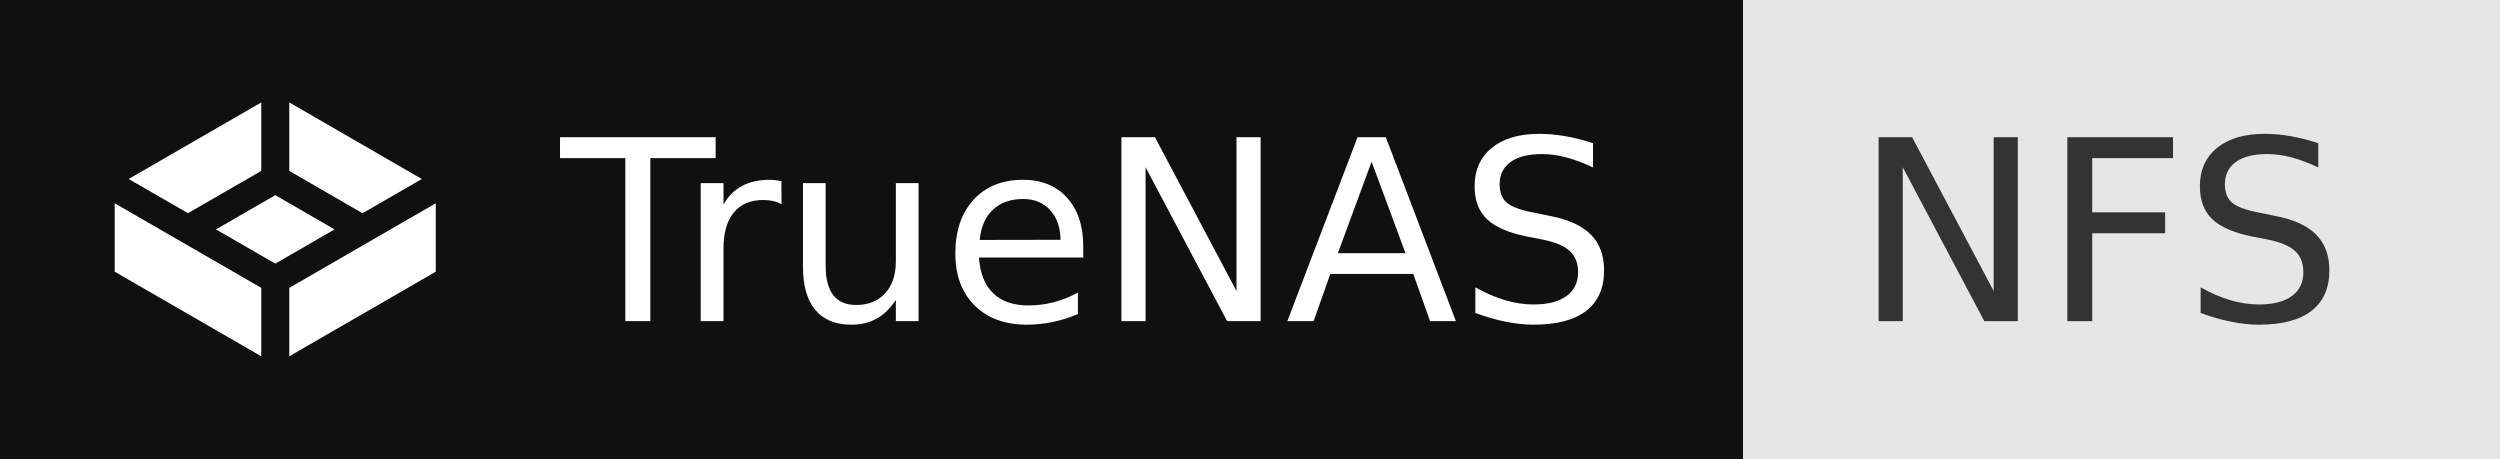
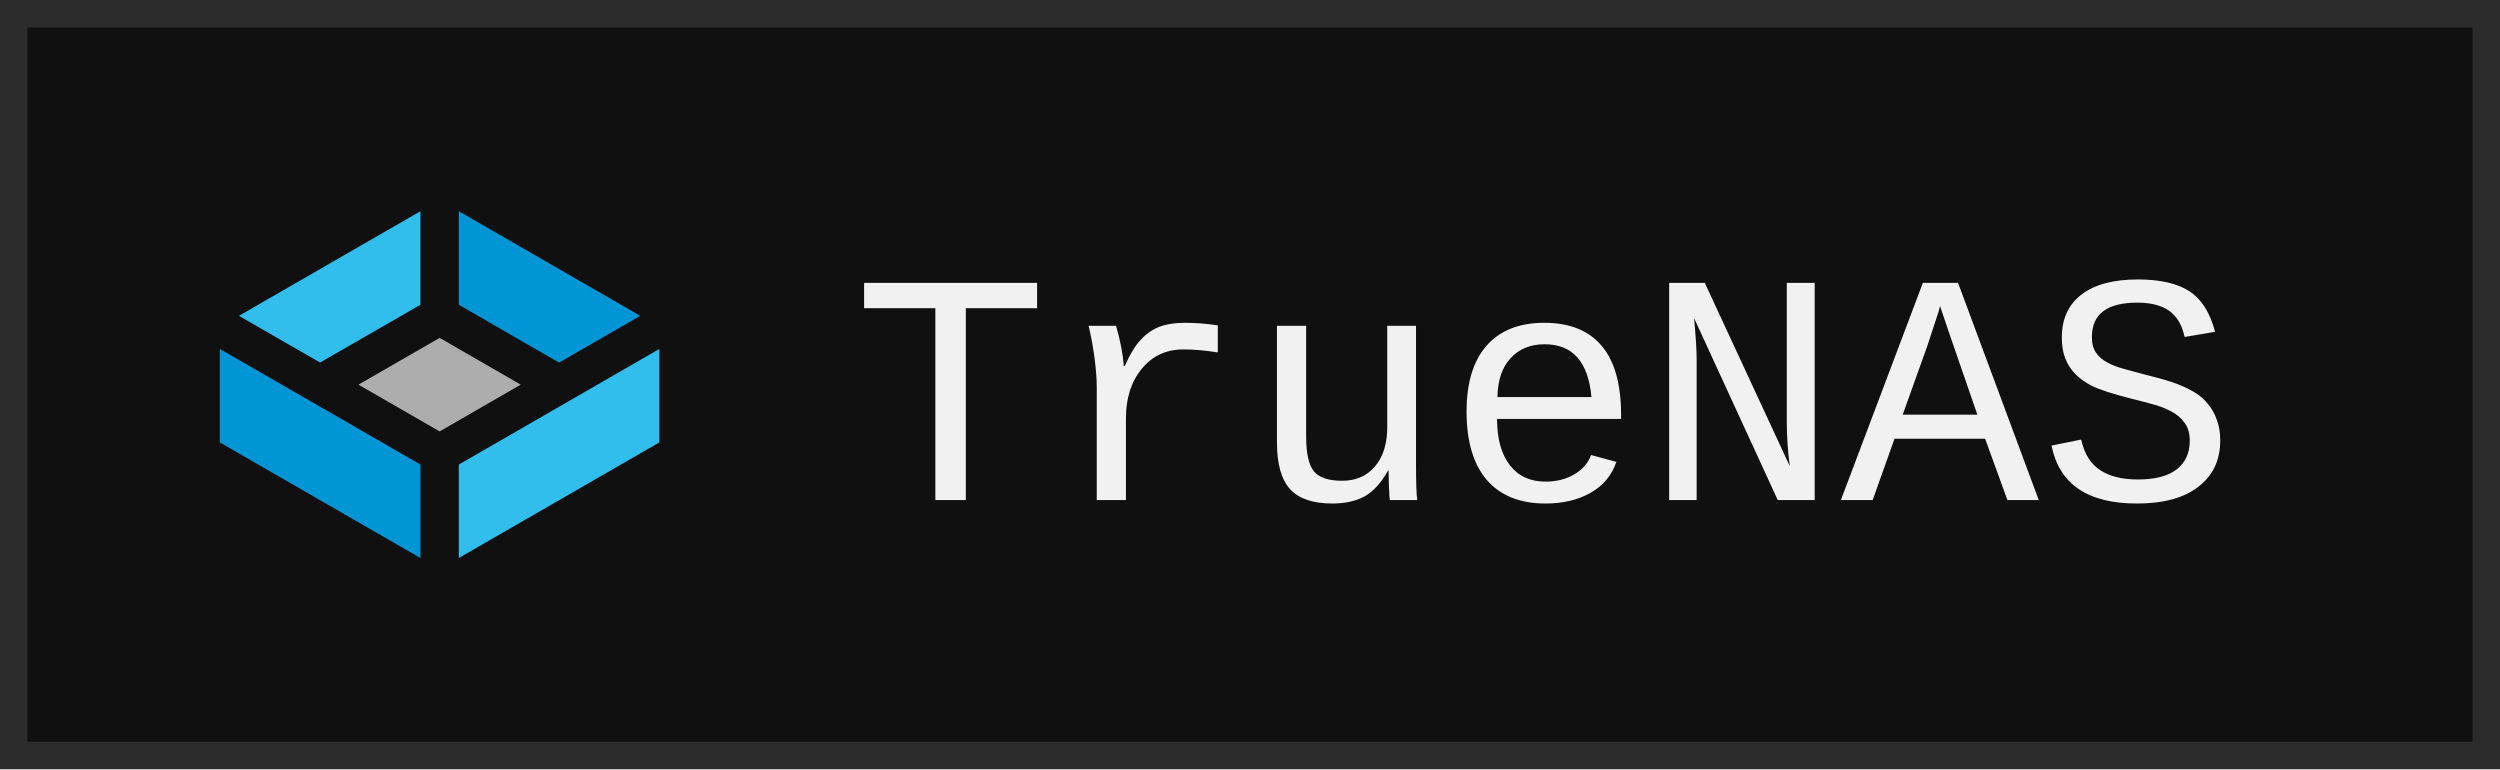
- <svg xmlns="http://www.w3.org/2000/svg" width="109" height="20" role="img" aria-label="TrueNAS: NFS">
-   <g shape-rendering="crispEdges">
-     <rect width="76" height="20" fill="#101010" />
-     <rect x="76" width="33" height="20" fill="#e6e6e6" />
-   </g>
-   <g fill="#fff" text-anchor="middle" font-family="Verdana,Geneva,DejaVu Sans,sans-serif" text-rendering="geometricPrecision" font-size="110">
-     <svg x="5" y="3" width="14" height="14" viewBox="0 0 24 24">
-       <path d="M24 10.049v5.114l-10.949 6.324v-5.114L24 10.049zm-24 0v5.114l10.956 6.324v-5.114L0 10.049zm12.004-.605l-4.433 2.559 4.433 2.559 4.429-2.559-4.429-2.559zm10.952-1.207l-9.905-5.723v5.118l5.473 3.164 4.432-2.559zm-12-.605V2.513L1.044 8.236l4.432 2.555 5.48-3.159z" />
-     </svg>
-     <text x="475" y="140" textLength="490" transform="scale(.1)">TrueNAS</text>
-     <text x="915" y="140" textLength="230" transform="scale(.1)" fill="#333">NFS</text>
-   </g>
+ <svg xmlns="http://www.w3.org/2000/svg" width="91" height="28" viewBox="0 0 91 28" role="img" aria-label="TrueNAS">
+   <rect x=".5" y=".5" width="90" height="27" fill="#101010" stroke="#2c2c2c" />
+   <svg x="8" y="6" width="16" height="16" viewBox="0 10 90 71">
+     <g fill="none">
+       <path fill="#31BEEC" d="M90 38.197v19.137L48.942 80.999V61.864z" />
+       <path fill="#0095D5" d="M41.086 61.863V81L0 57.333V38.197l18.566 10.687q.03.025.067.04z" />
+       <path fill="#AEADAE" d="m61.621 45.506-16.607 9.576-16.622-9.576 16.622-9.575z" />
+       <path fill="#0095D5" d="M86.086 31.416 69.464 40.99 48.942 29.15V10z" />
+       <path fill="#31BEEC" d="M41.086 10v19.15l-20.55 11.827-16.621-9.561z" />
+     </g>
+   </svg>
+   <text x="31" y="18.2" font-family="ui-monospace,SFMono-Regular,'SF Mono',Menlo,Consolas,'Liberation Mono',monospace" font-size="12" fill="#f1f1f1" textLength="50.4" lengthAdjust="spacing">TrueNAS</text>
</svg>
